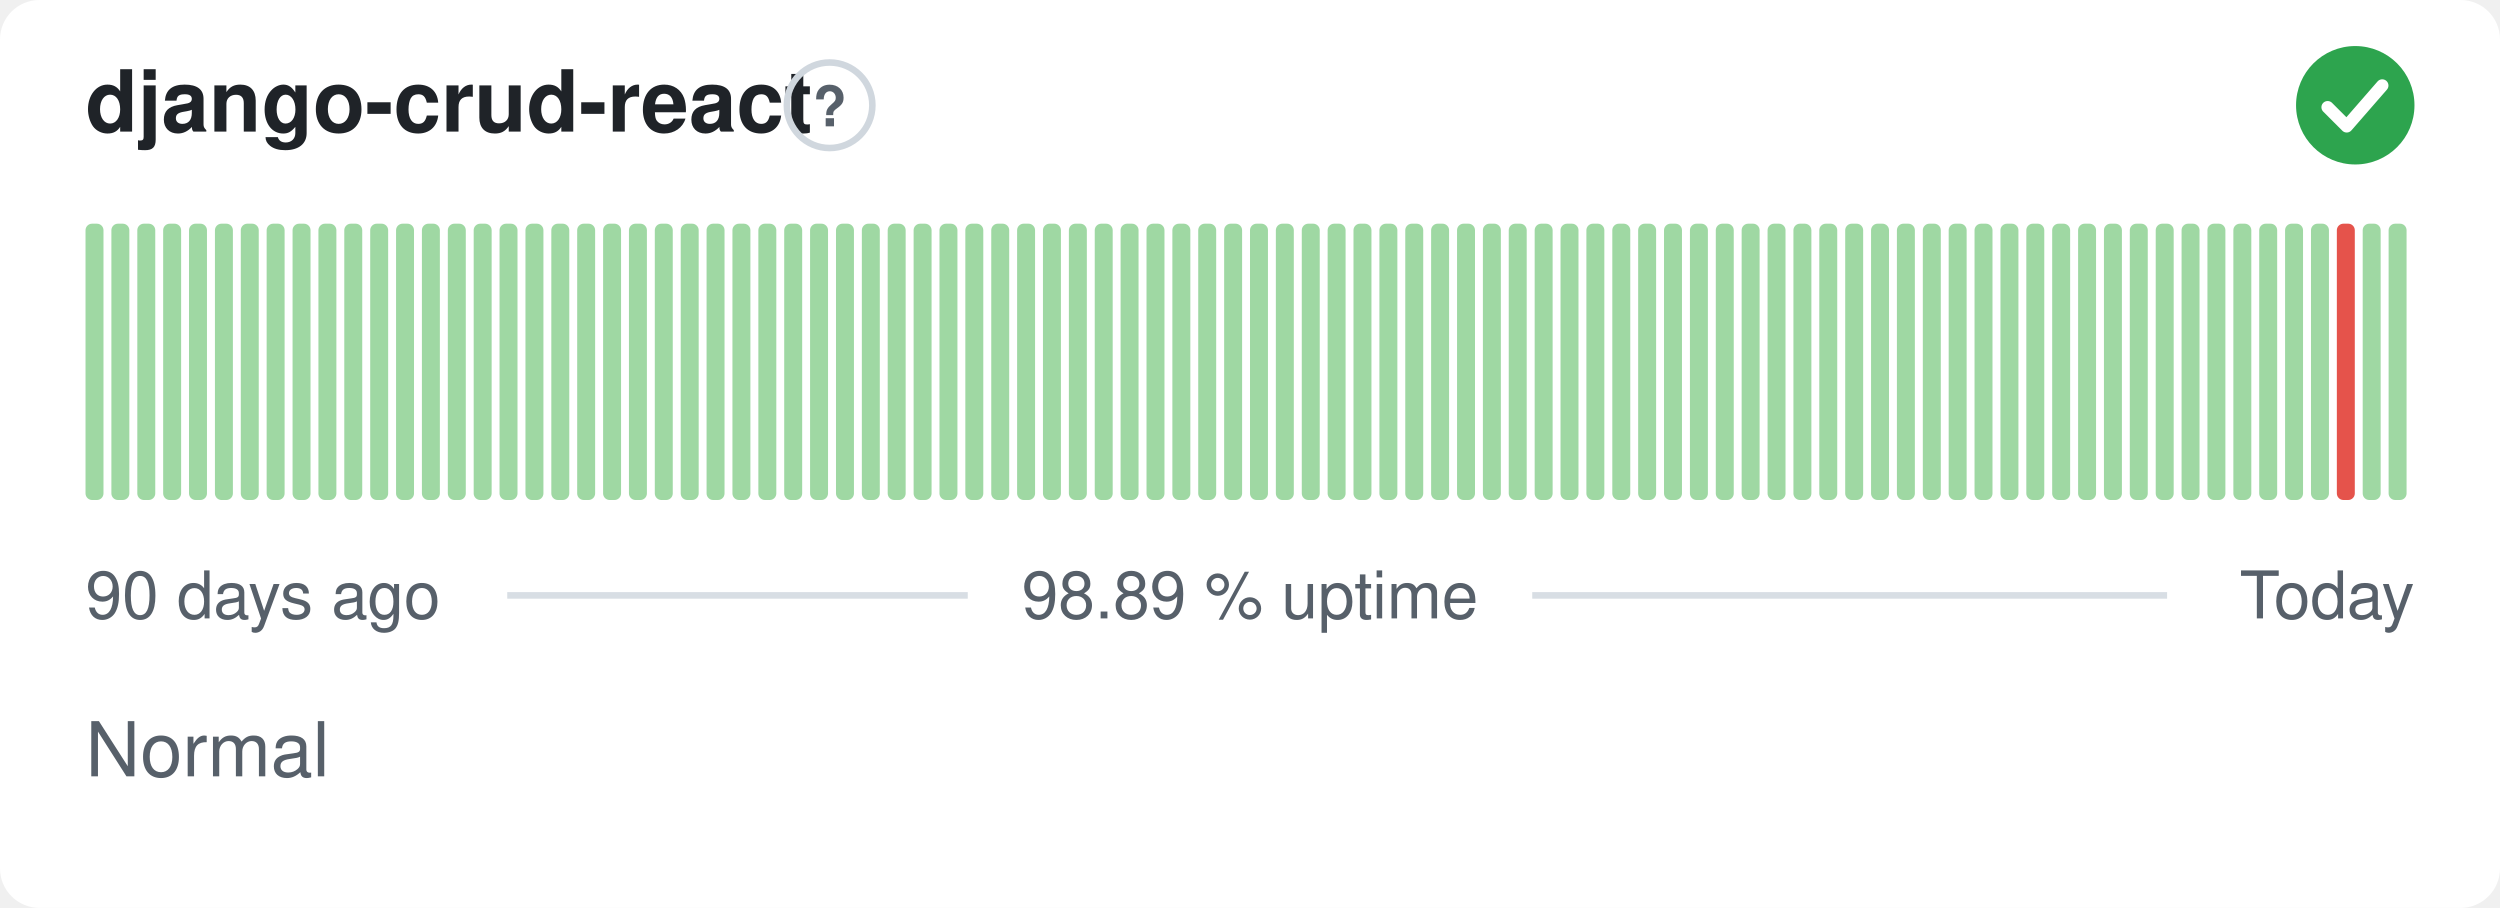
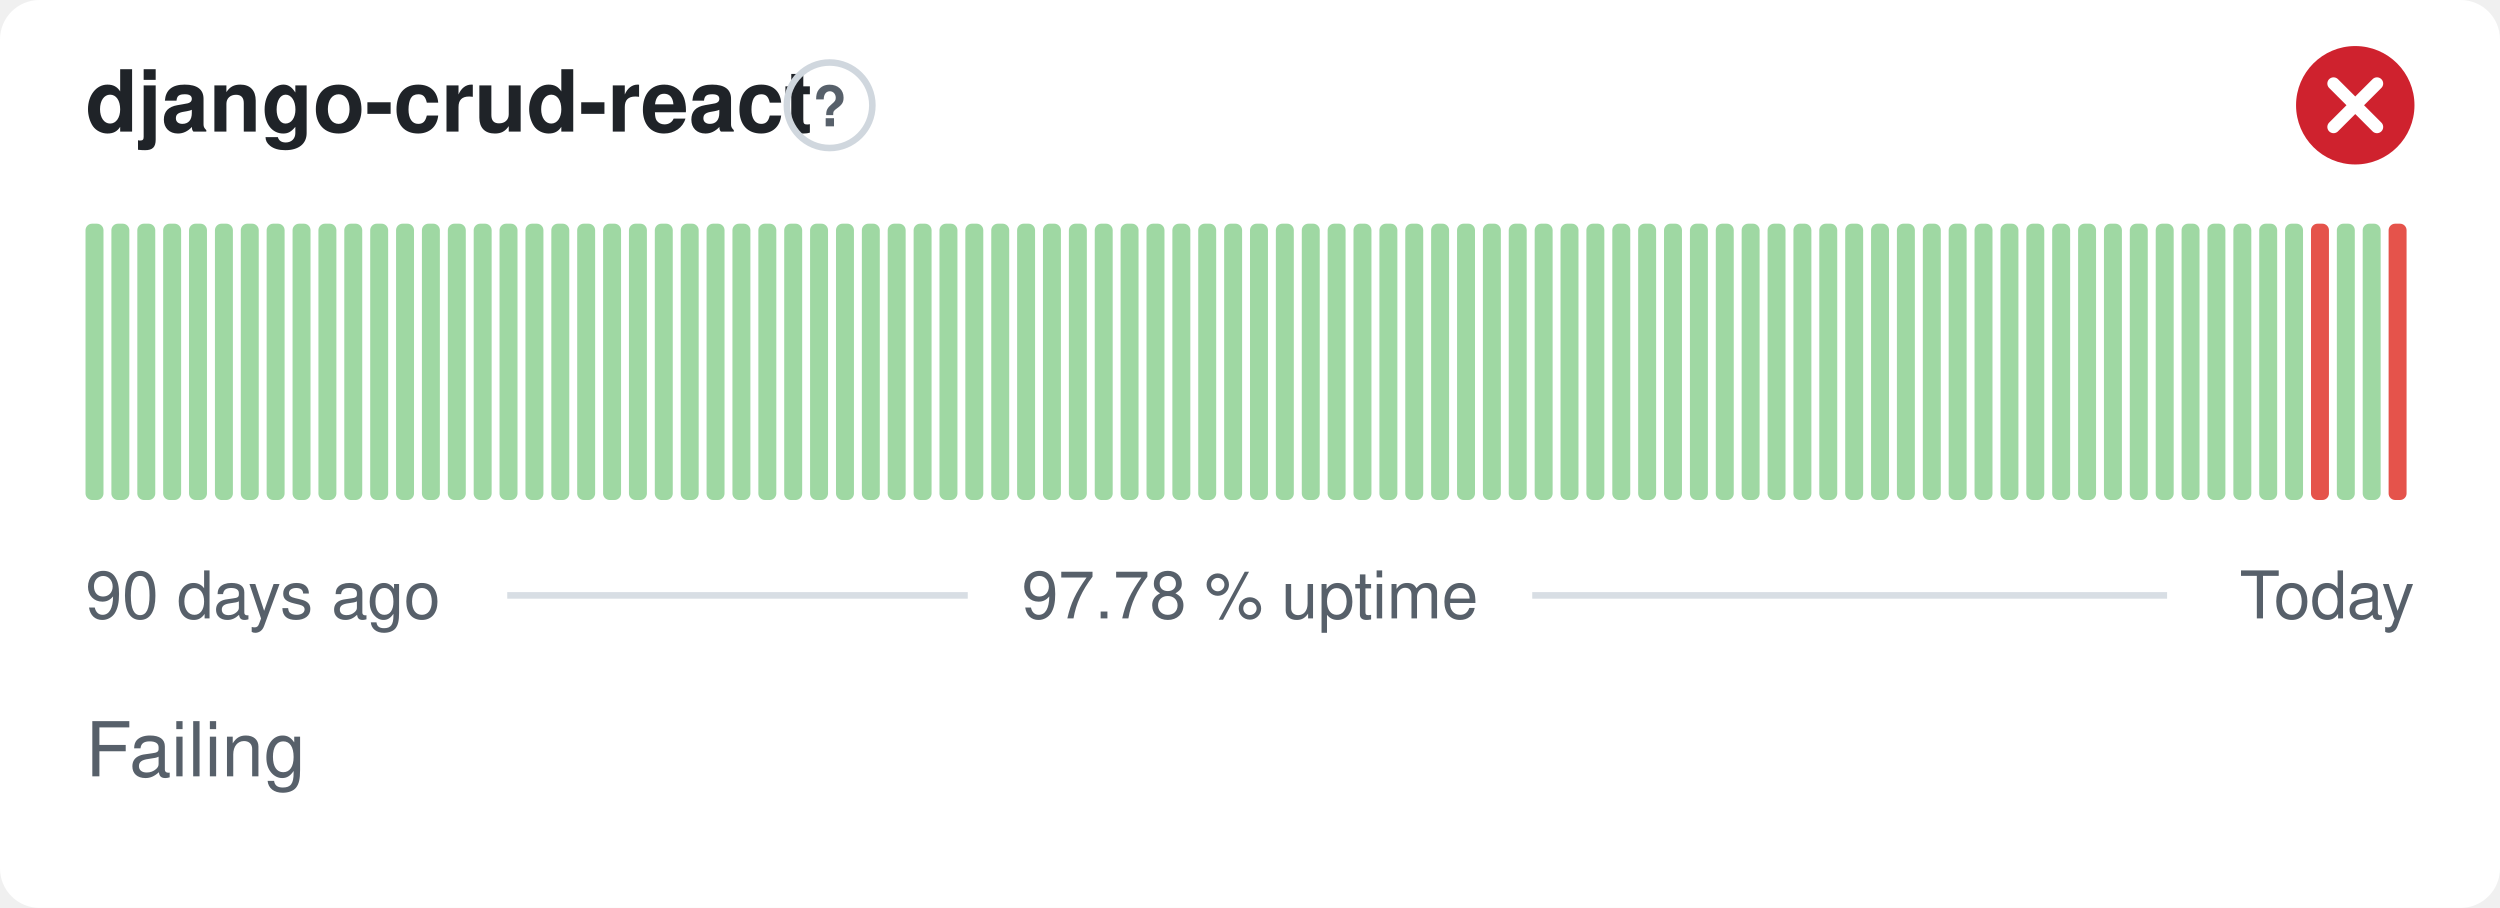
- <svg xmlns="http://www.w3.org/2000/svg" width="380" height="138" viewBox="0 0 380 138" role="img" aria-label="django-crud-react: Normal, 98.89 % uptime over the last 90 days" font-family="-apple-system,BlinkMacSystemFont,'Segoe UI',Helvetica,Arial,sans-serif">
+ <svg xmlns="http://www.w3.org/2000/svg" width="380" height="138" viewBox="0 0 380 138" role="img" aria-label="django-crud-react: Failing, 97.78 % uptime over the last 90 days" font-family="-apple-system,BlinkMacSystemFont,'Segoe UI',Helvetica,Arial,sans-serif">
  <style>
    @media (prefers-color-scheme: dark) {
      .bg { fill: #0d1117 }
      .title { fill: #e6edf3 }
      .muted { fill: #8b949e }
      .hint { stroke: #30363d }
      .rule { stroke: #30363d }
      .nodata { fill: #21262d }
    }
  </style>
  <rect class="bg" width="380" height="138" rx="6" fill="#ffffff" />
  <text class="title" x="13" y="20" font-size="13" font-weight="600" fill="#1f2328">django-crud-react</text>
  <circle class="hint" cx="126.1" cy="16" r="6.5" fill="none" stroke="#d0d7de" stroke-width="1" />
  <text class="muted" x="126.1" y="19.2" text-anchor="middle" font-size="8.5" font-weight="700" fill="#57606a">?</text>
-   <circle cx="358" cy="16" r="9" fill="#2da44e" />
-   <path d="M353.80 16.30l2.90 2.90 5.40 -6.20" fill="none" stroke="#fff" stroke-width="1.89" stroke-linecap="round" stroke-linejoin="round" />
+   <circle cx="358" cy="16" r="9" fill="#cf222e" />
+   <path d="M354.70 12.70l6.60 6.60M361.30 12.70l-6.60 6.60" fill="none" stroke="#fff" stroke-width="1.89" stroke-linecap="round" stroke-linejoin="round" />
  <rect x="13.00" y="34.00" width="2.73" height="42.00" rx="1" fill="#9fd8a3" />
  <rect x="16.93" y="34.00" width="2.73" height="42.00" rx="1" fill="#9fd8a3" />
  <rect x="20.87" y="34.00" width="2.73" height="42.00" rx="1" fill="#9fd8a3" />
  <rect x="24.80" y="34.00" width="2.73" height="42.00" rx="1" fill="#9fd8a3" />
  <rect x="28.73" y="34.00" width="2.73" height="42.00" rx="1" fill="#9fd8a3" />
  <rect x="32.67" y="34.00" width="2.73" height="42.00" rx="1" fill="#9fd8a3" />
  <rect x="36.60" y="34.00" width="2.73" height="42.00" rx="1" fill="#9fd8a3" />
  <rect x="40.53" y="34.00" width="2.73" height="42.00" rx="1" fill="#9fd8a3" />
  <rect x="44.47" y="34.00" width="2.73" height="42.00" rx="1" fill="#9fd8a3" />
  <rect x="48.40" y="34.00" width="2.73" height="42.00" rx="1" fill="#9fd8a3" />
  <rect x="52.33" y="34.00" width="2.73" height="42.00" rx="1" fill="#9fd8a3" />
  <rect x="56.27" y="34.00" width="2.73" height="42.00" rx="1" fill="#9fd8a3" />
  <rect x="60.20" y="34.00" width="2.73" height="42.00" rx="1" fill="#9fd8a3" />
  <rect x="64.13" y="34.00" width="2.73" height="42.00" rx="1" fill="#9fd8a3" />
  <rect x="68.07" y="34.00" width="2.73" height="42.00" rx="1" fill="#9fd8a3" />
  <rect x="72.00" y="34.00" width="2.73" height="42.00" rx="1" fill="#9fd8a3" />
  <rect x="75.93" y="34.00" width="2.73" height="42.00" rx="1" fill="#9fd8a3" />
  <rect x="79.87" y="34.00" width="2.73" height="42.00" rx="1" fill="#9fd8a3" />
  <rect x="83.80" y="34.00" width="2.73" height="42.00" rx="1" fill="#9fd8a3" />
  <rect x="87.73" y="34.00" width="2.73" height="42.00" rx="1" fill="#9fd8a3" />
  <rect x="91.67" y="34.00" width="2.73" height="42.00" rx="1" fill="#9fd8a3" />
  <rect x="95.60" y="34.00" width="2.73" height="42.00" rx="1" fill="#9fd8a3" />
  <rect x="99.53" y="34.00" width="2.73" height="42.00" rx="1" fill="#9fd8a3" />
  <rect x="103.47" y="34.00" width="2.73" height="42.00" rx="1" fill="#9fd8a3" />
  <rect x="107.40" y="34.00" width="2.73" height="42.00" rx="1" fill="#9fd8a3" />
  <rect x="111.33" y="34.00" width="2.73" height="42.00" rx="1" fill="#9fd8a3" />
  <rect x="115.27" y="34.00" width="2.73" height="42.00" rx="1" fill="#9fd8a3" />
  <rect x="119.20" y="34.00" width="2.73" height="42.00" rx="1" fill="#9fd8a3" />
  <rect x="123.13" y="34.00" width="2.73" height="42.00" rx="1" fill="#9fd8a3" />
  <rect x="127.07" y="34.00" width="2.73" height="42.00" rx="1" fill="#9fd8a3" />
  <rect x="131.00" y="34.00" width="2.73" height="42.00" rx="1" fill="#9fd8a3" />
  <rect x="134.93" y="34.00" width="2.73" height="42.00" rx="1" fill="#9fd8a3" />
  <rect x="138.87" y="34.00" width="2.73" height="42.00" rx="1" fill="#9fd8a3" />
  <rect x="142.80" y="34.00" width="2.73" height="42.00" rx="1" fill="#9fd8a3" />
  <rect x="146.73" y="34.00" width="2.73" height="42.00" rx="1" fill="#9fd8a3" />
  <rect x="150.67" y="34.00" width="2.73" height="42.00" rx="1" fill="#9fd8a3" />
  <rect x="154.60" y="34.00" width="2.73" height="42.00" rx="1" fill="#9fd8a3" />
  <rect x="158.53" y="34.00" width="2.73" height="42.00" rx="1" fill="#9fd8a3" />
  <rect x="162.47" y="34.00" width="2.73" height="42.00" rx="1" fill="#9fd8a3" />
  <rect x="166.40" y="34.00" width="2.73" height="42.00" rx="1" fill="#9fd8a3" />
  <rect x="170.33" y="34.00" width="2.73" height="42.00" rx="1" fill="#9fd8a3" />
  <rect x="174.27" y="34.00" width="2.73" height="42.00" rx="1" fill="#9fd8a3" />
  <rect x="178.20" y="34.00" width="2.73" height="42.00" rx="1" fill="#9fd8a3" />
  <rect x="182.13" y="34.00" width="2.73" height="42.00" rx="1" fill="#9fd8a3" />
  <rect x="186.07" y="34.00" width="2.73" height="42.00" rx="1" fill="#9fd8a3" />
  <rect x="190.00" y="34.00" width="2.73" height="42.00" rx="1" fill="#9fd8a3" />
  <rect x="193.93" y="34.00" width="2.73" height="42.00" rx="1" fill="#9fd8a3" />
  <rect x="197.87" y="34.00" width="2.73" height="42.00" rx="1" fill="#9fd8a3" />
  <rect x="201.80" y="34.00" width="2.73" height="42.00" rx="1" fill="#9fd8a3" />
  <rect x="205.73" y="34.00" width="2.73" height="42.00" rx="1" fill="#9fd8a3" />
  <rect x="209.67" y="34.00" width="2.73" height="42.00" rx="1" fill="#9fd8a3" />
  <rect x="213.60" y="34.00" width="2.73" height="42.00" rx="1" fill="#9fd8a3" />
  <rect x="217.53" y="34.00" width="2.73" height="42.00" rx="1" fill="#9fd8a3" />
  <rect x="221.47" y="34.00" width="2.73" height="42.00" rx="1" fill="#9fd8a3" />
  <rect x="225.40" y="34.00" width="2.73" height="42.00" rx="1" fill="#9fd8a3" />
  <rect x="229.33" y="34.00" width="2.73" height="42.00" rx="1" fill="#9fd8a3" />
  <rect x="233.27" y="34.00" width="2.73" height="42.00" rx="1" fill="#9fd8a3" />
  <rect x="237.20" y="34.00" width="2.73" height="42.00" rx="1" fill="#9fd8a3" />
  <rect x="241.13" y="34.00" width="2.73" height="42.00" rx="1" fill="#9fd8a3" />
  <rect x="245.07" y="34.00" width="2.73" height="42.00" rx="1" fill="#9fd8a3" />
  <rect x="249.00" y="34.00" width="2.73" height="42.00" rx="1" fill="#9fd8a3" />
  <rect x="252.93" y="34.00" width="2.73" height="42.00" rx="1" fill="#9fd8a3" />
  <rect x="256.87" y="34.00" width="2.73" height="42.00" rx="1" fill="#9fd8a3" />
  <rect x="260.80" y="34.00" width="2.73" height="42.00" rx="1" fill="#9fd8a3" />
  <rect x="264.73" y="34.00" width="2.73" height="42.00" rx="1" fill="#9fd8a3" />
  <rect x="268.67" y="34.00" width="2.73" height="42.00" rx="1" fill="#9fd8a3" />
  <rect x="272.60" y="34.00" width="2.73" height="42.00" rx="1" fill="#9fd8a3" />
  <rect x="276.53" y="34.00" width="2.73" height="42.00" rx="1" fill="#9fd8a3" />
  <rect x="280.47" y="34.00" width="2.73" height="42.00" rx="1" fill="#9fd8a3" />
  <rect x="284.40" y="34.00" width="2.73" height="42.00" rx="1" fill="#9fd8a3" />
  <rect x="288.33" y="34.00" width="2.73" height="42.00" rx="1" fill="#9fd8a3" />
  <rect x="292.27" y="34.00" width="2.73" height="42.00" rx="1" fill="#9fd8a3" />
  <rect x="296.20" y="34.00" width="2.73" height="42.00" rx="1" fill="#9fd8a3" />
  <rect x="300.13" y="34.00" width="2.73" height="42.00" rx="1" fill="#9fd8a3" />
  <rect x="304.07" y="34.00" width="2.73" height="42.00" rx="1" fill="#9fd8a3" />
  <rect x="308.00" y="34.00" width="2.73" height="42.00" rx="1" fill="#9fd8a3" />
  <rect x="311.93" y="34.00" width="2.73" height="42.00" rx="1" fill="#9fd8a3" />
  <rect x="315.87" y="34.00" width="2.73" height="42.00" rx="1" fill="#9fd8a3" />
  <rect x="319.80" y="34.00" width="2.73" height="42.00" rx="1" fill="#9fd8a3" />
  <rect x="323.73" y="34.00" width="2.73" height="42.00" rx="1" fill="#9fd8a3" />
  <rect x="327.67" y="34.00" width="2.73" height="42.00" rx="1" fill="#9fd8a3" />
  <rect x="331.60" y="34.00" width="2.73" height="42.00" rx="1" fill="#9fd8a3" />
  <rect x="335.53" y="34.00" width="2.73" height="42.00" rx="1" fill="#9fd8a3" />
  <rect x="339.47" y="34.00" width="2.73" height="42.00" rx="1" fill="#9fd8a3" />
  <rect x="343.40" y="34.00" width="2.73" height="42.00" rx="1" fill="#9fd8a3" />
  <rect x="347.33" y="34.00" width="2.73" height="42.00" rx="1" fill="#9fd8a3" />
-   <rect x="351.27" y="34.00" width="2.73" height="42.00" rx="1" fill="#9fd8a3" />
-   <rect x="355.20" y="34.00" width="2.73" height="42.00" rx="1" fill="#e5534b" />
+   <rect x="351.27" y="34.00" width="2.73" height="42.00" rx="1" fill="#e5534b" />
+   <rect x="355.20" y="34.00" width="2.73" height="42.00" rx="1" fill="#9fd8a3" />
  <rect x="359.13" y="34.00" width="2.73" height="42.00" rx="1" fill="#9fd8a3" />
-   <rect x="363.07" y="34.00" width="2.73" height="42.00" rx="1" fill="#9fd8a3" />
+   <rect x="363.07" y="34.00" width="2.73" height="42.00" rx="1" fill="#e5534b" />
  <text class="muted" x="13" y="94" font-size="10" fill="#57606a">90 days ago</text>
-   <text class="muted" x="190" y="94" text-anchor="middle" font-size="10" fill="#57606a">98.89 % uptime</text>
+   <text class="muted" x="190" y="94" text-anchor="middle" font-size="10" fill="#57606a">97.78 % uptime</text>
  <text class="muted" x="367" y="94" text-anchor="end" font-size="10" fill="#57606a">Today</text>
  <line class="rule" x1="77.1" y1="90.5" x2="147.1" y2="90.5" stroke="#d8dee4" stroke-width="1" />
  <line class="rule" x1="232.9" y1="90.5" x2="329.4" y2="90.5" stroke="#d8dee4" stroke-width="1" />
-   <text class="muted" x="13" y="118" font-size="11.5" fill="#57606a">Normal</text>
+   <text class="muted" x="13" y="118" font-size="11.5" fill="#57606a">Failing</text>
</svg>
